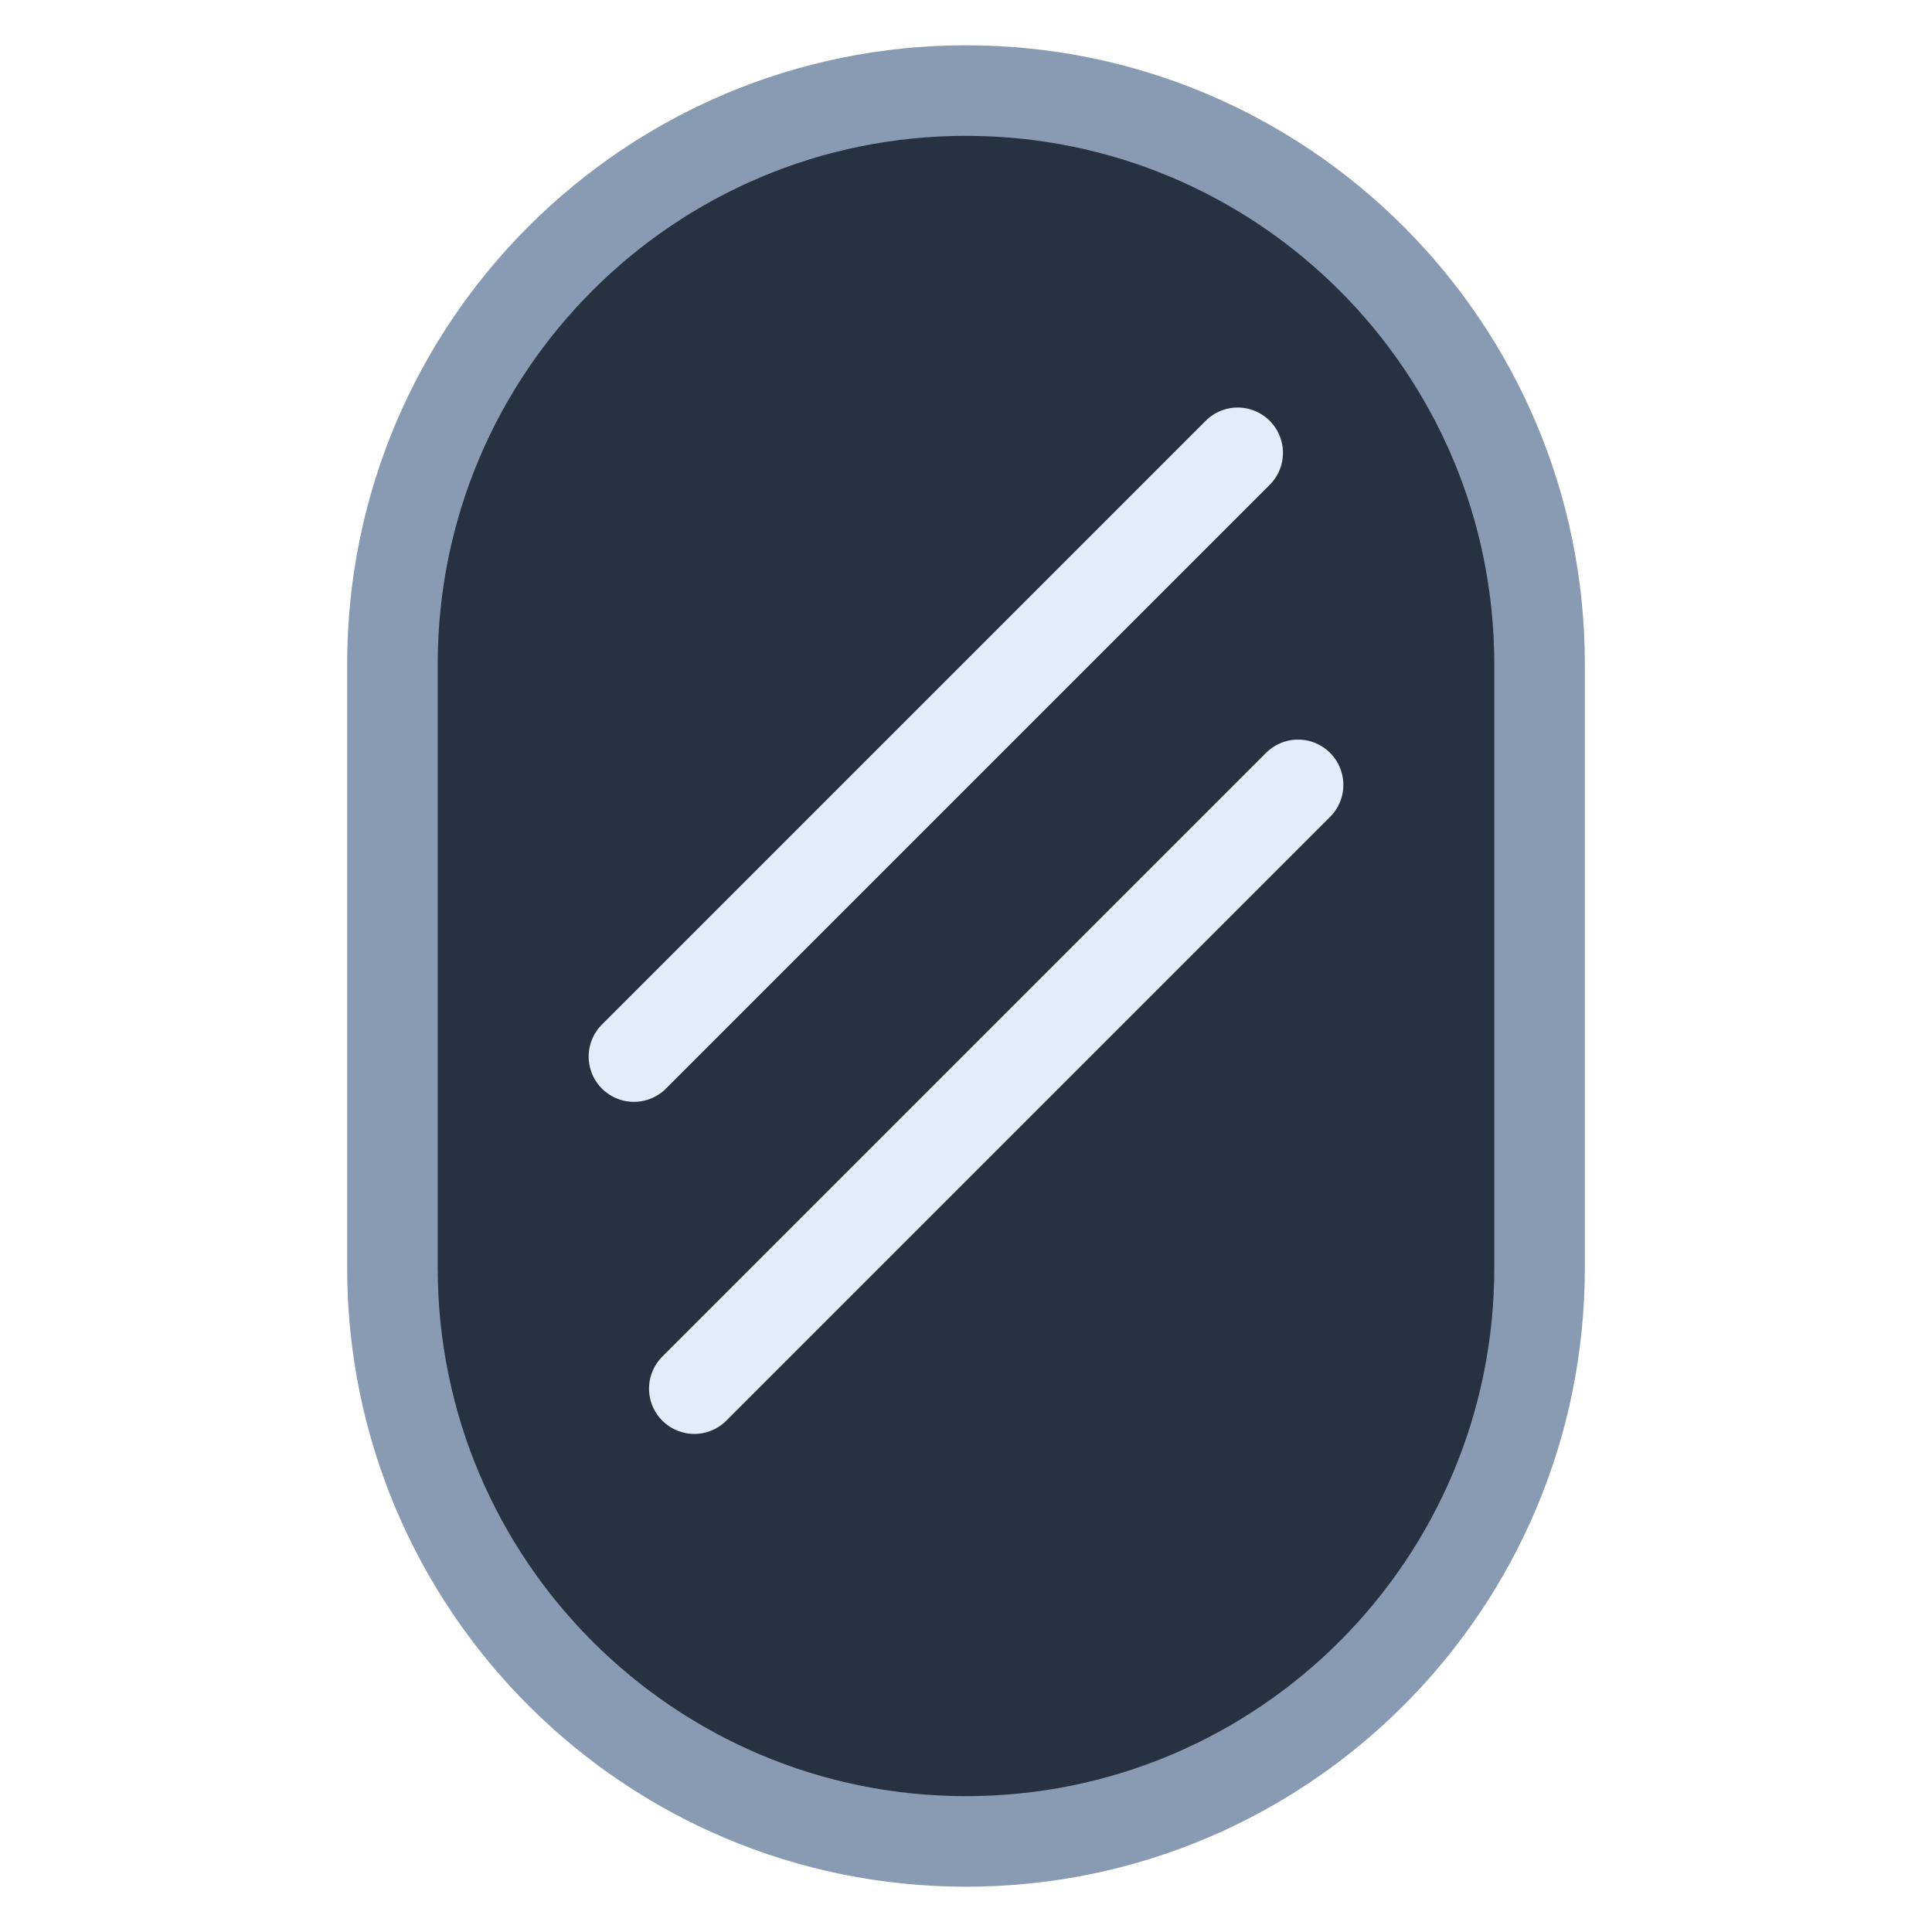
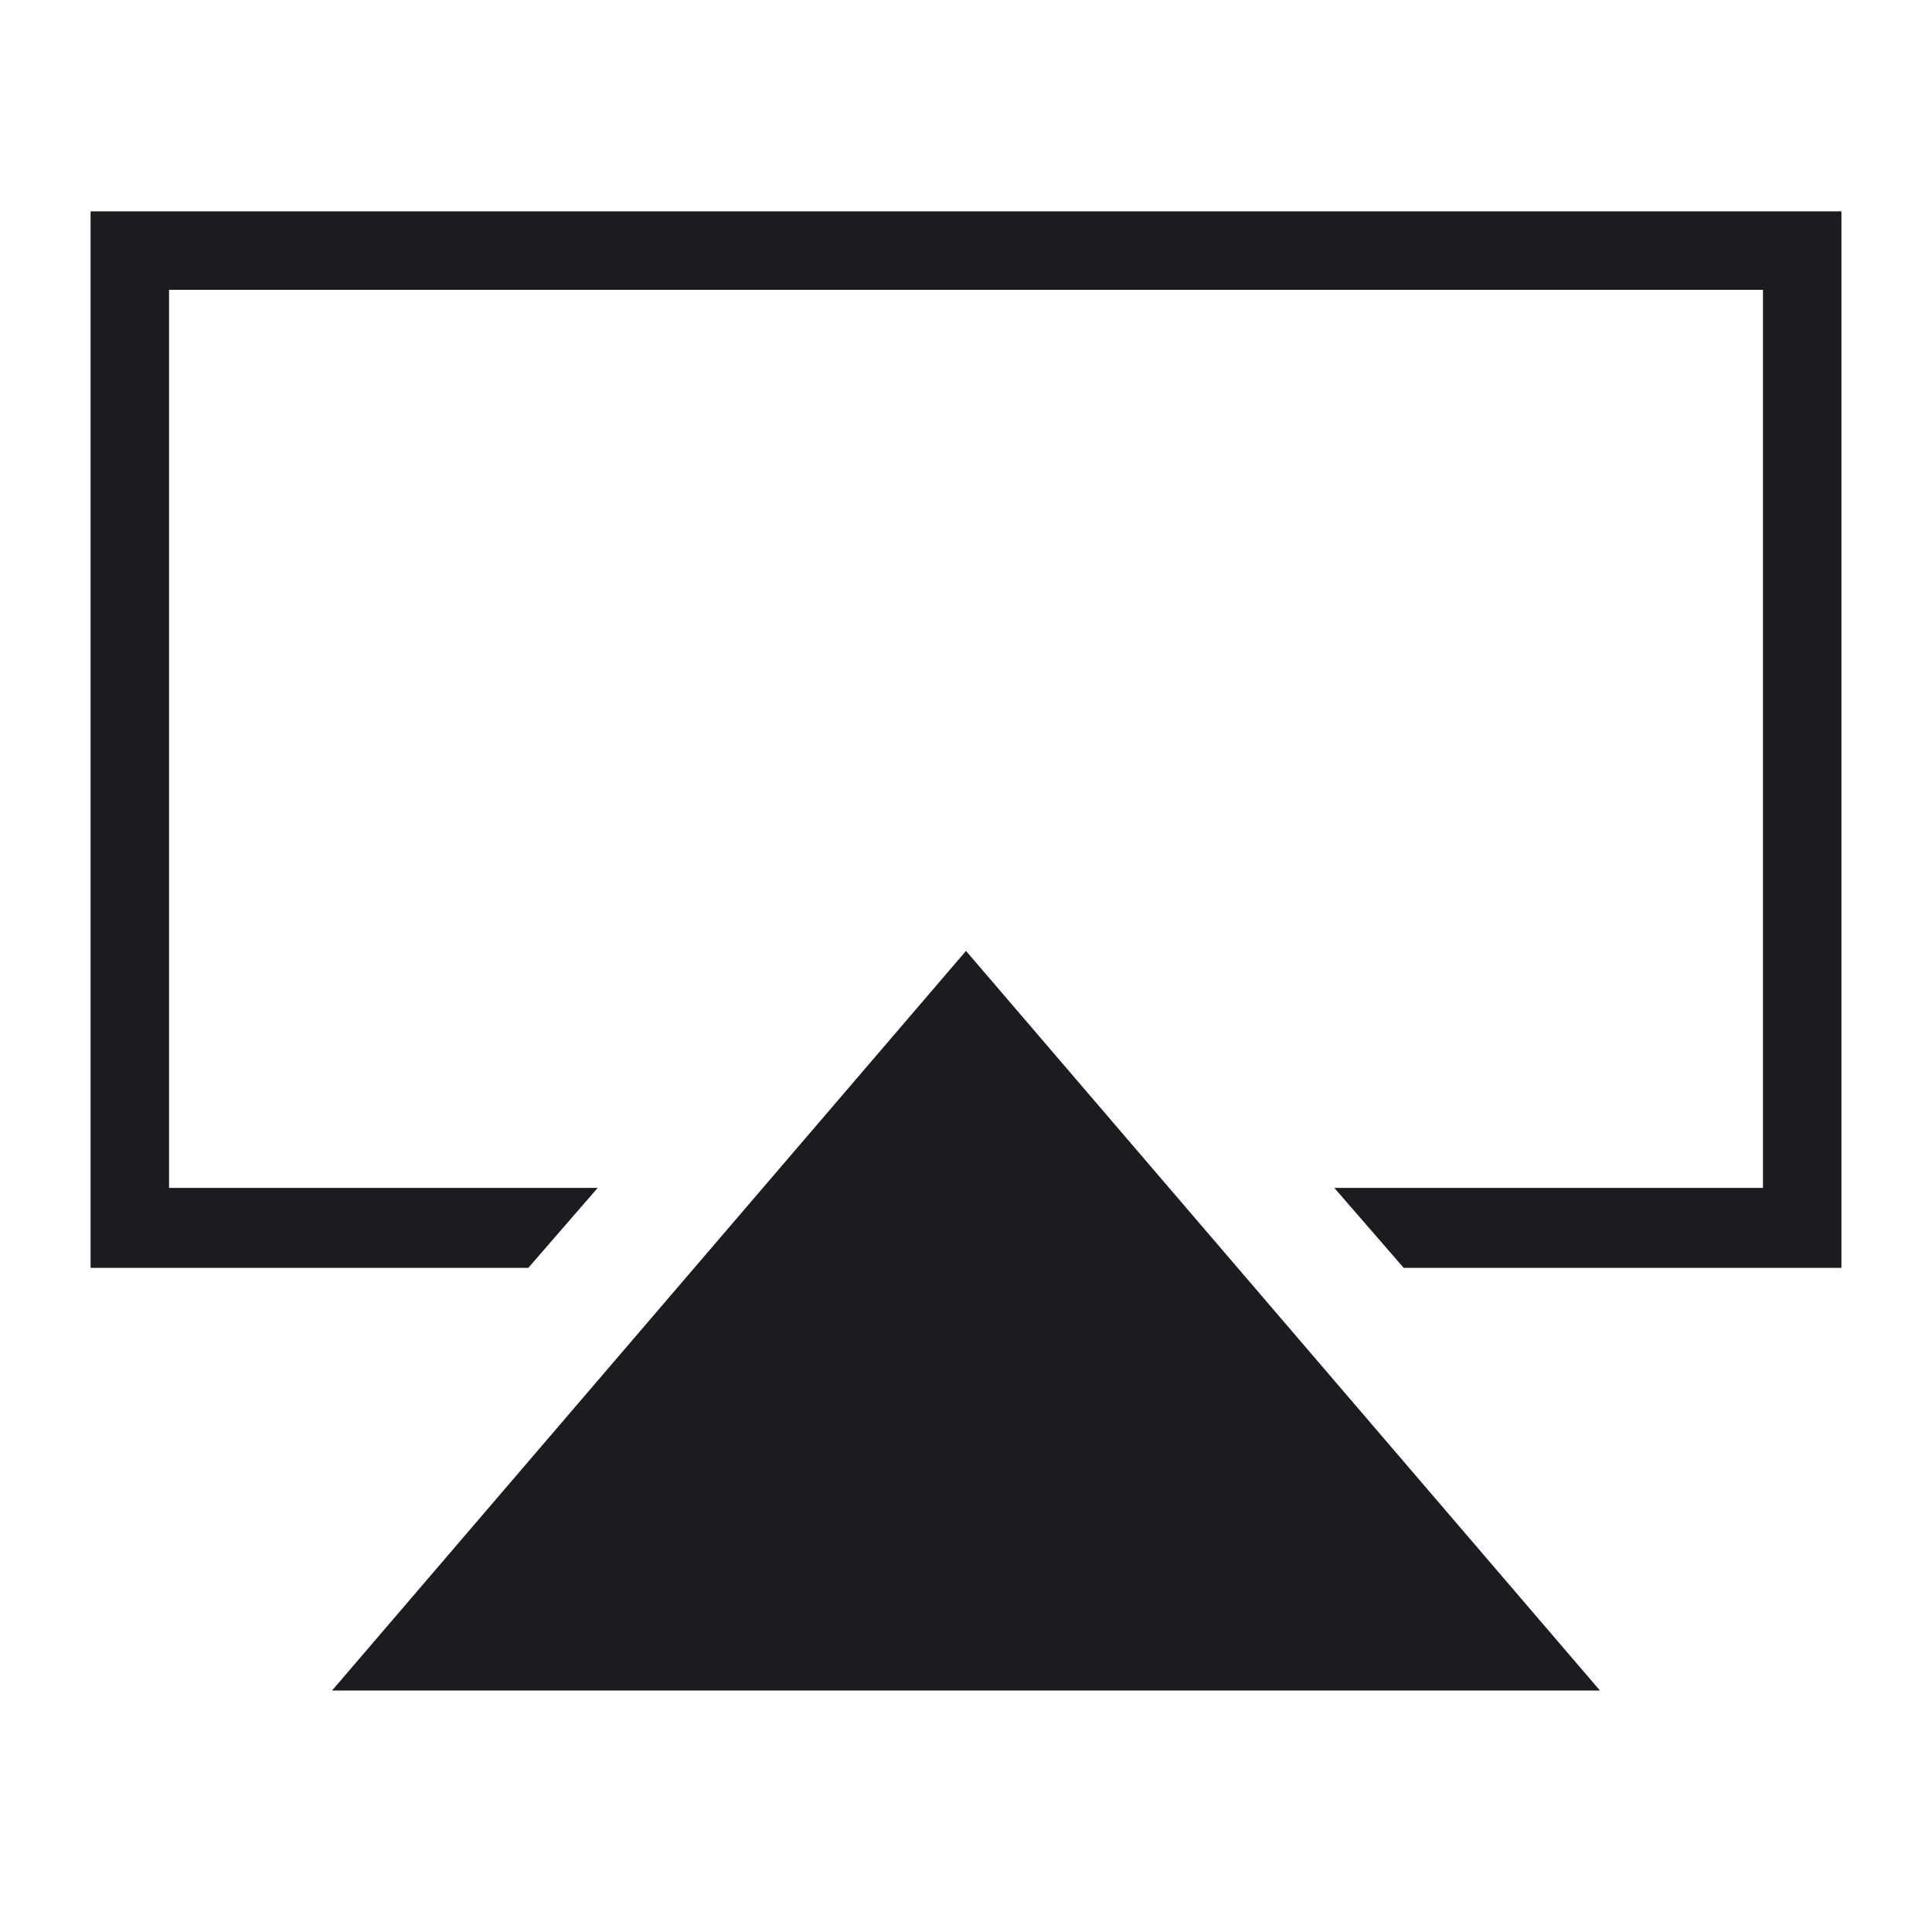
- <svg xmlns="http://www.w3.org/2000/svg" viewBox="0 0 64 64">
-   <rect x="13" y="3" width="38" height="58" rx="19" fill="#263142" stroke="#889bb3" stroke-width="3" />
-   <path d="m21 35 20-20M23 46l20-20" fill="none" stroke="#e3edf8" stroke-width="3" stroke-linecap="round" />
+ <svg xmlns="http://www.w3.org/2000/svg" viewBox="0 0 64 64" fill="#1a1c1f">
+   <path d="M3 7h58v35H46.5l-2.3-2.65h14.2V9.6H5.6v29.75h14.2L17.5 42H3z" />
+   <path d="M32 31.5 53 56H11z" />
</svg>
